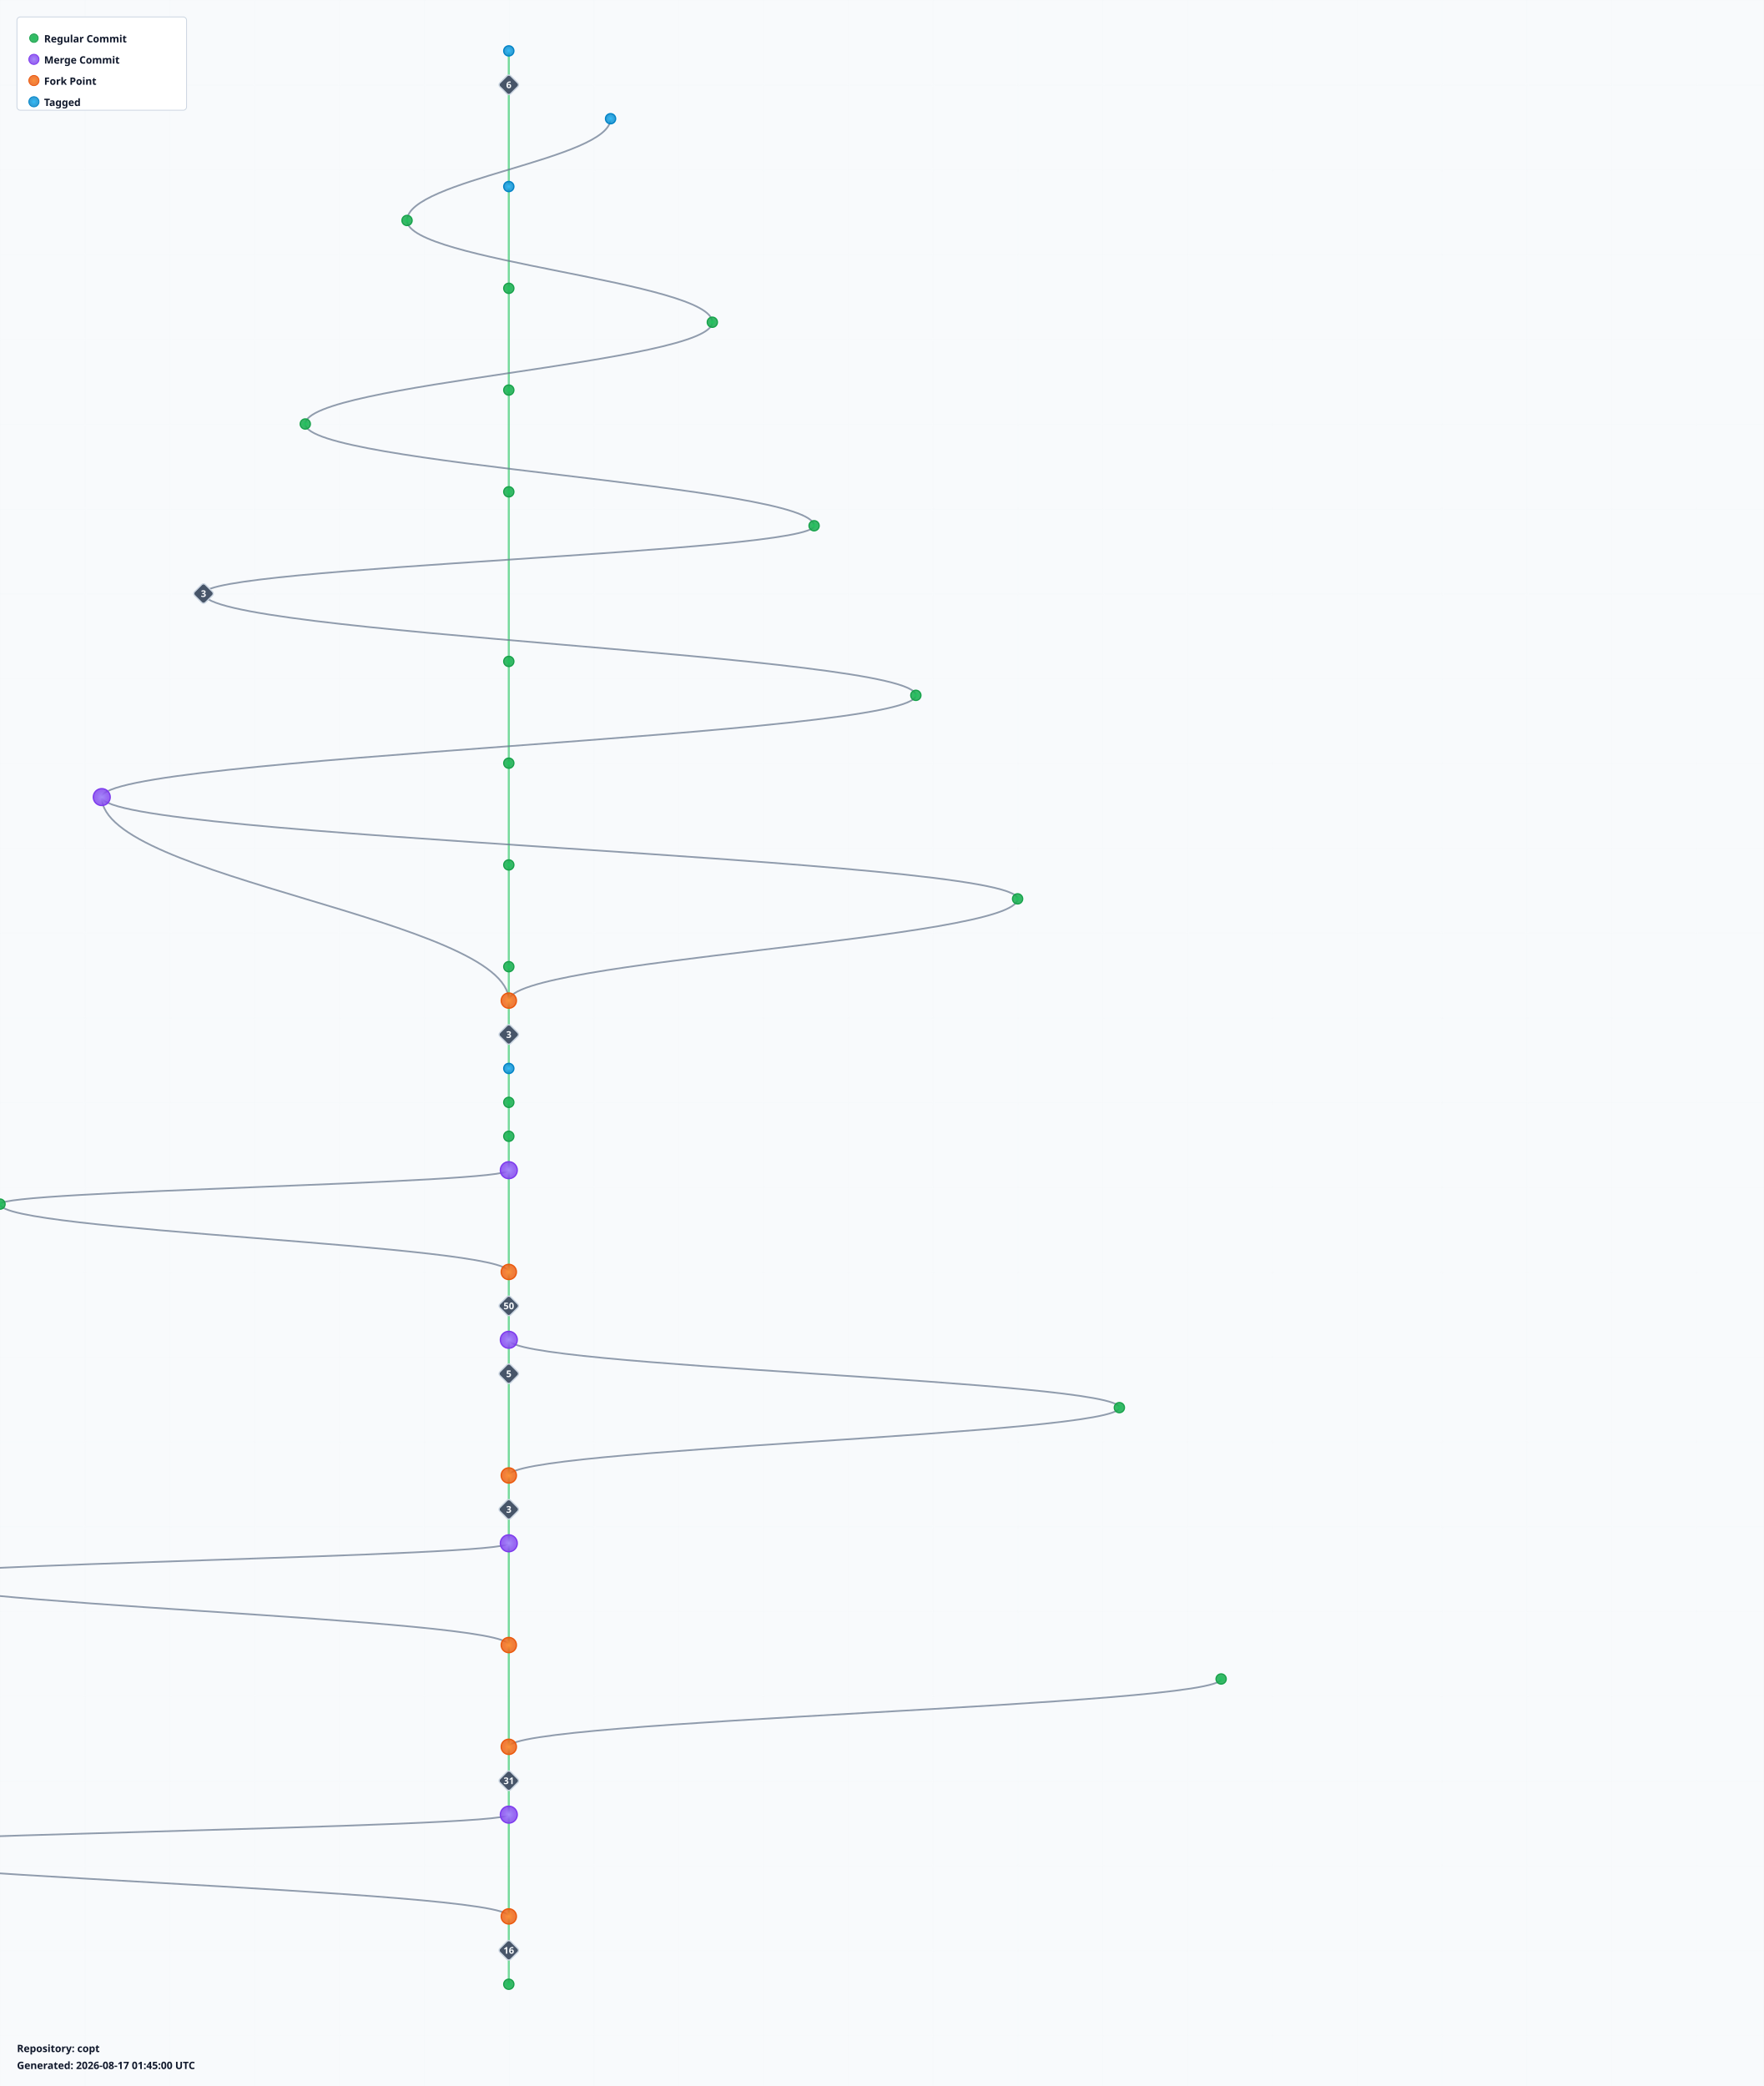
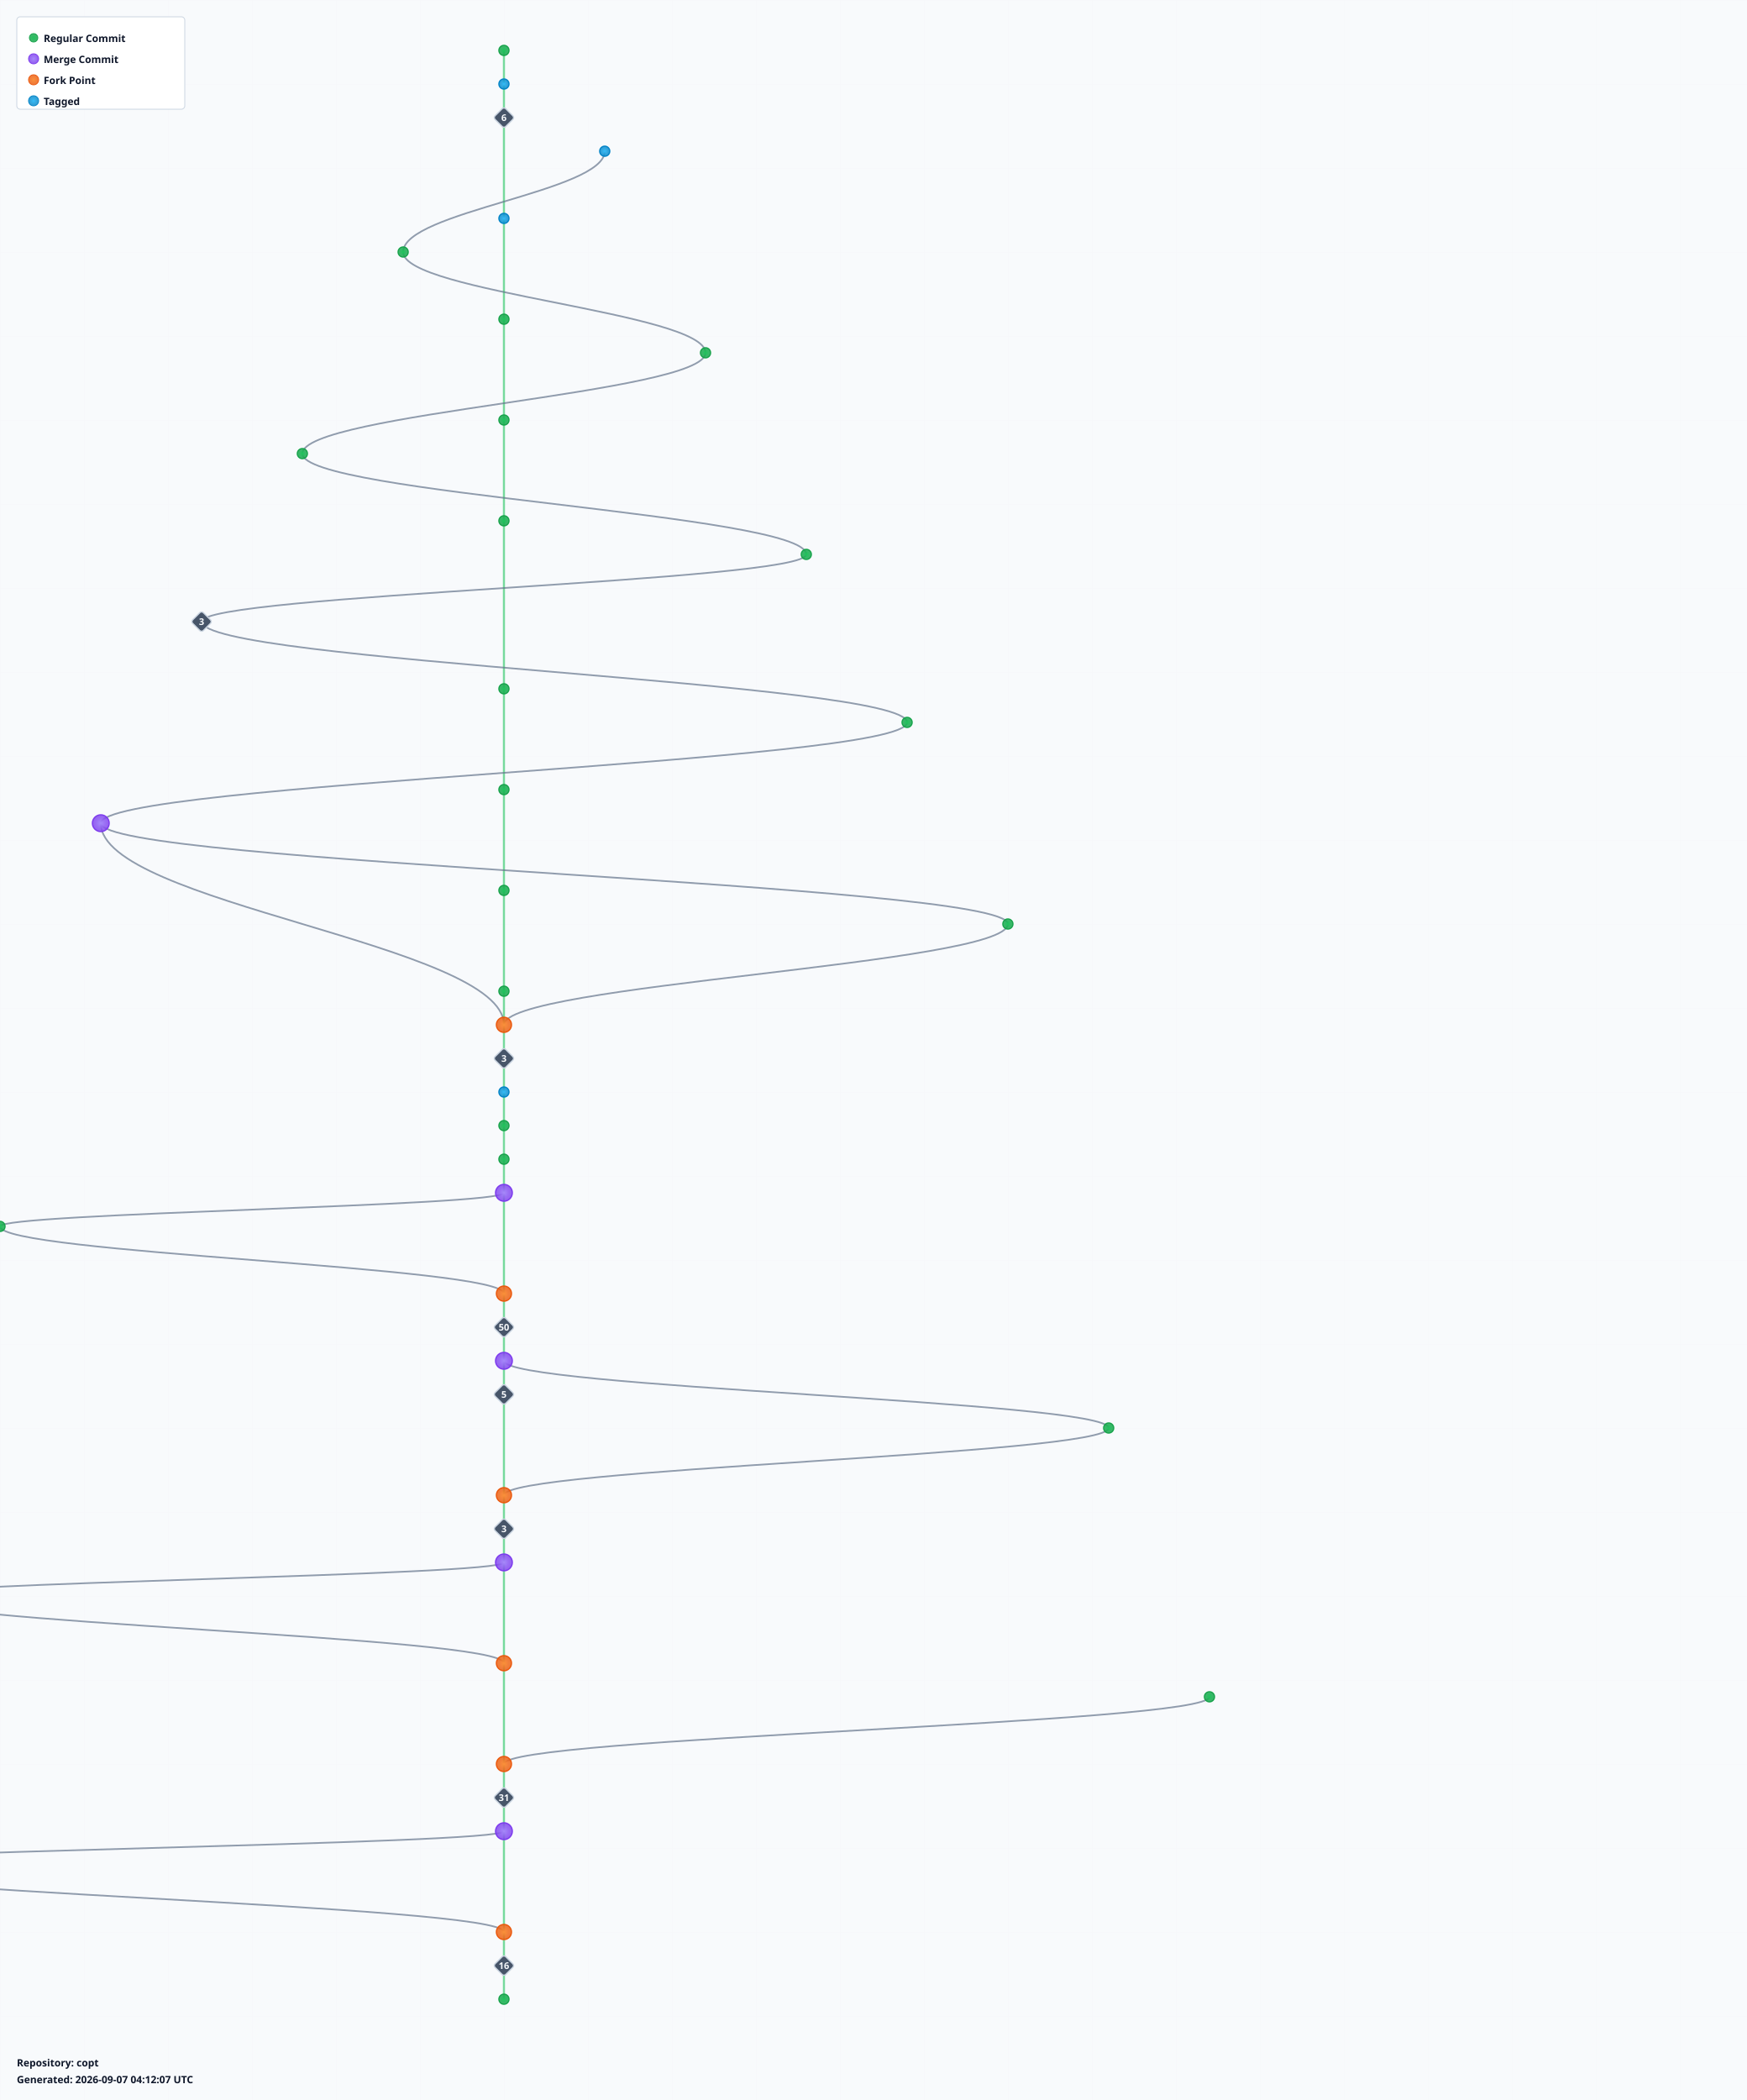
- <svg xmlns="http://www.w3.org/2000/svg" width="2080" height="2460" viewBox="0 0 2080 2460">
+ <svg xmlns="http://www.w3.org/2000/svg" width="2080" height="2500" viewBox="0 0 2080 2500">
  <defs>
    <radialGradient id="leafGradient">
      <stop offset="0%" style="stop-color:#22c55e;stop-opacity:1" />
      <stop offset="100%" style="stop-color:#16a34a;stop-opacity:0.8" />
    </radialGradient>
    <radialGradient id="mergeGradient">
      <stop offset="0%" style="stop-color:#a78bfa;stop-opacity:1" />
      <stop offset="100%" style="stop-color:#7c3aed;stop-opacity:0.8" />
    </radialGradient>
    <radialGradient id="forkGradient">
      <stop offset="0%" style="stop-color:#fb923c;stop-opacity:1" />
      <stop offset="100%" style="stop-color:#ea580c;stop-opacity:0.8" />
    </radialGradient>
    <radialGradient id="tagGradient">
      <stop offset="0%" style="stop-color:#38bdf8;stop-opacity:1" />
      <stop offset="100%" style="stop-color:#0284c7;stop-opacity:0.8" />
    </radialGradient>
    <style>
      .branch-line { stroke: #64748b; stroke-width: 2; fill: none; opacity: 0.7; }
      .trunk-line { stroke: #22c55e; stroke-width: 2.5; fill: none; opacity: 0.6; }
      .commit-leaf { cursor: pointer; }
      .commit-leaf:hover { filter: brightness(1.5); }
      .branch-label { font-family: sans-serif; font-size: 12px; font-weight: bold; fill: #0f172a; }
    </style>
  </defs>
-   <rect width="2080" height="2460" fill="#f8fafc" />
+   <rect width="2080" height="2500" fill="#f8fafc" />
  <defs>
    <pattern id="grid" width="100" height="100" patternUnits="userSpaceOnUse">
      <path d="M 100 0 L 0 0 0 100" fill="none" stroke="#e2e8f0" stroke-width="0.5" opacity="0.3" />
    </pattern>
  </defs>
-   <rect width="2080" height="2460" fill="url(#grid)" />
+   <rect width="2080" height="2500" fill="url(#grid)" />
  <g id="branches">
    <line class="trunk-line" x1="600" y1="60" x2="600" y2="100" />
-     <line class="trunk-line" x1="600" y1="100" x2="600" y2="220" />
-     <path class="branch-line" d="M 720 140 C 720 188, 480 212, 480 260" />
-     <line class="trunk-line" x1="600" y1="220" x2="600" y2="340" />
-     <path class="branch-line" d="M 480 260 C 480 308, 840 332, 840 380" />
-     <line class="trunk-line" x1="600" y1="340" x2="600" y2="460" />
-     <path class="branch-line" d="M 840 380 C 840 428, 360 452, 360 500" />
-     <line class="trunk-line" x1="600" y1="460" x2="600" y2="580" />
-     <path class="branch-line" d="M 360 500 C 360 548, 960 572, 960 620" />
-     <line class="trunk-line" x1="600" y1="580" x2="600" y2="780" />
-     <path class="branch-line" d="M 960 620 C 960 652, 240 668, 240 700" />
-     <path class="branch-line" d="M 240 700 C 240 748, 1080 772, 1080 820" />
-     <line class="trunk-line" x1="600" y1="780" x2="600" y2="900" />
-     <path class="branch-line" d="M 1080 820 C 1080 868, 120 892, 120 940" />
-     <line class="trunk-line" x1="600" y1="900" x2="600" y2="1020" />
-     <path class="branch-line" d="M 120 940 C 120 1036, 600 1084, 600 1180" />
-     <path class="branch-line" d="M 120 940 C 120 988, 1200 1012, 1200 1060" />
-     <line class="trunk-line" x1="600" y1="1020" x2="600" y2="1140" />
-     <path class="branch-line" d="M 1200 1060 C 1200 1108, 600 1132, 600 1180" />
-     <line class="trunk-line" x1="600" y1="1140" x2="600" y2="1180" />
+     <line class="trunk-line" x1="600" y1="100" x2="600" y2="140" />
+     <line class="trunk-line" x1="600" y1="140" x2="600" y2="260" />
+     <path class="branch-line" d="M 720 180 C 720 228, 480 252, 480 300" />
+     <line class="trunk-line" x1="600" y1="260" x2="600" y2="380" />
+     <path class="branch-line" d="M 480 300 C 480 348, 840 372, 840 420" />
+     <line class="trunk-line" x1="600" y1="380" x2="600" y2="500" />
+     <path class="branch-line" d="M 840 420 C 840 468, 360 492, 360 540" />
+     <line class="trunk-line" x1="600" y1="500" x2="600" y2="620" />
+     <path class="branch-line" d="M 360 540 C 360 588, 960 612, 960 660" />
+     <line class="trunk-line" x1="600" y1="620" x2="600" y2="820" />
+     <path class="branch-line" d="M 960 660 C 960 692, 240 708, 240 740" />
+     <path class="branch-line" d="M 240 740 C 240 788, 1080 812, 1080 860" />
+     <line class="trunk-line" x1="600" y1="820" x2="600" y2="940" />
+     <path class="branch-line" d="M 1080 860 C 1080 908, 120 932, 120 980" />
+     <line class="trunk-line" x1="600" y1="940" x2="600" y2="1060" />
+     <path class="branch-line" d="M 120 980 C 120 1076, 600 1124, 600 1220" />
+     <path class="branch-line" d="M 120 980 C 120 1028, 1200 1052, 1200 1100" />
+     <line class="trunk-line" x1="600" y1="1060" x2="600" y2="1180" />
+     <path class="branch-line" d="M 1200 1100 C 1200 1148, 600 1172, 600 1220" />
    <line class="trunk-line" x1="600" y1="1180" x2="600" y2="1220" />
    <line class="trunk-line" x1="600" y1="1220" x2="600" y2="1260" />
    <line class="trunk-line" x1="600" y1="1260" x2="600" y2="1300" />
    <line class="trunk-line" x1="600" y1="1300" x2="600" y2="1340" />
    <line class="trunk-line" x1="600" y1="1340" x2="600" y2="1380" />
-     <line class="trunk-line" x1="600" y1="1380" x2="600" y2="1500" />
-     <path class="branch-line" d="M 600 1380 C 600 1396, 0 1404, 0 1420" />
-     <path class="branch-line" d="M 0 1420 C 0 1452, 600 1468, 600 1500" />
-     <line class="trunk-line" x1="600" y1="1500" x2="600" y2="1540" />
+     <line class="trunk-line" x1="600" y1="1380" x2="600" y2="1420" />
+     <line class="trunk-line" x1="600" y1="1420" x2="600" y2="1540" />
+     <path class="branch-line" d="M 600 1420 C 600 1436, 0 1444, 0 1460" />
+     <path class="branch-line" d="M 0 1460 C 0 1492, 600 1508, 600 1540" />
    <line class="trunk-line" x1="600" y1="1540" x2="600" y2="1580" />
    <line class="trunk-line" x1="600" y1="1580" x2="600" y2="1620" />
-     <path class="branch-line" d="M 600 1580 C 600 1612, 1320 1628, 1320 1660" />
-     <line class="trunk-line" x1="600" y1="1620" x2="600" y2="1740" />
-     <path class="branch-line" d="M 1320 1660 C 1320 1692, 600 1708, 600 1740" />
-     <line class="trunk-line" x1="600" y1="1740" x2="600" y2="1780" />
+     <line class="trunk-line" x1="600" y1="1620" x2="600" y2="1660" />
+     <path class="branch-line" d="M 600 1620 C 600 1652, 1320 1668, 1320 1700" />
+     <line class="trunk-line" x1="600" y1="1660" x2="600" y2="1780" />
+     <path class="branch-line" d="M 1320 1700 C 1320 1732, 600 1748, 600 1780" />
    <line class="trunk-line" x1="600" y1="1780" x2="600" y2="1820" />
-     <line class="trunk-line" x1="600" y1="1820" x2="600" y2="1940" />
-     <path class="branch-line" d="M 600 1820 C 600 1836, -120 1844, -120 1860" />
-     <path class="branch-line" d="M -120 1860 C -120 1892, 600 1908, 600 1940" />
-     <line class="trunk-line" x1="600" y1="1940" x2="600" y2="2060" />
-     <path class="branch-line" d="M 1440 1980 C 1440 2012, 600 2028, 600 2060" />
-     <line class="trunk-line" x1="600" y1="2060" x2="600" y2="2100" />
+     <line class="trunk-line" x1="600" y1="1820" x2="600" y2="1860" />
+     <line class="trunk-line" x1="600" y1="1860" x2="600" y2="1980" />
+     <path class="branch-line" d="M 600 1860 C 600 1876, -120 1884, -120 1900" />
+     <path class="branch-line" d="M -120 1900 C -120 1932, 600 1948, 600 1980" />
+     <line class="trunk-line" x1="600" y1="1980" x2="600" y2="2100" />
+     <path class="branch-line" d="M 1440 2020 C 1440 2052, 600 2068, 600 2100" />
    <line class="trunk-line" x1="600" y1="2100" x2="600" y2="2140" />
-     <line class="trunk-line" x1="600" y1="2140" x2="600" y2="2260" />
-     <path class="branch-line" d="M 600 2140 C 600 2156, -240 2164, -240 2180" />
-     <path class="branch-line" d="M -240 2180 C -240 2212, 600 2228, 600 2260" />
-     <line class="trunk-line" x1="600" y1="2260" x2="600" y2="2300" />
+     <line class="trunk-line" x1="600" y1="2140" x2="600" y2="2180" />
+     <line class="trunk-line" x1="600" y1="2180" x2="600" y2="2300" />
+     <path class="branch-line" d="M 600 2180 C 600 2196, -240 2204, -240 2220" />
+     <path class="branch-line" d="M -240 2220 C -240 2252, 600 2268, 600 2300" />
    <line class="trunk-line" x1="600" y1="2300" x2="600" y2="2340" />
+     <line class="trunk-line" x1="600" y1="2340" x2="600" y2="2380" />
  </g>
  <g id="commits">
-     <circle class="commit-leaf" cx="600" cy="60" r="6" fill="url(#tagGradient)" stroke="#0284c7" stroke-width="1.5" />
+     <circle class="commit-leaf" cx="600" cy="60" r="6" fill="url(#leafGradient)" stroke="#16a34a" stroke-width="1.5" />
+     <circle class="commit-leaf" cx="600" cy="100" r="6" fill="url(#tagGradient)" stroke="#0284c7" stroke-width="1.5" />
    <g class="commit-leaf">
-       <rect x="591" y="91" width="18" height="18" rx="3" transform="rotate(45 600 100)" fill="#475569" stroke="#cbd5e1" stroke-width="1.5" />
-       <text x="600" y="104" text-anchor="middle" font-family="sans-serif" font-size="11" font-weight="bold" fill="#f8fafc">6</text>
+       <rect x="591" y="131" width="18" height="18" rx="3" transform="rotate(45 600 140)" fill="#475569" stroke="#cbd5e1" stroke-width="1.5" />
+       <text x="600" y="144" text-anchor="middle" font-family="sans-serif" font-size="11" font-weight="bold" fill="#f8fafc">6</text>
    </g>
-     <circle class="commit-leaf" cx="720" cy="140" r="6" fill="url(#tagGradient)" stroke="#0284c7" stroke-width="1.5" />
-     <circle class="commit-leaf" cx="600" cy="220" r="6" fill="url(#tagGradient)" stroke="#0284c7" stroke-width="1.5" />
-     <circle class="commit-leaf" cx="480" cy="260" r="6" fill="url(#leafGradient)" stroke="#16a34a" stroke-width="1.5" />
-     <circle class="commit-leaf" cx="600" cy="340" r="6" fill="url(#leafGradient)" stroke="#16a34a" stroke-width="1.5" />
-     <circle class="commit-leaf" cx="840" cy="380" r="6" fill="url(#leafGradient)" stroke="#16a34a" stroke-width="1.5" />
-     <circle class="commit-leaf" cx="600" cy="460" r="6" fill="url(#leafGradient)" stroke="#16a34a" stroke-width="1.5" />
-     <circle class="commit-leaf" cx="360" cy="500" r="6" fill="url(#leafGradient)" stroke="#16a34a" stroke-width="1.5" />
-     <circle class="commit-leaf" cx="600" cy="580" r="6" fill="url(#leafGradient)" stroke="#16a34a" stroke-width="1.5" />
-     <circle class="commit-leaf" cx="960" cy="620" r="6" fill="url(#leafGradient)" stroke="#16a34a" stroke-width="1.5" />
+     <circle class="commit-leaf" cx="720" cy="180" r="6" fill="url(#tagGradient)" stroke="#0284c7" stroke-width="1.5" />
+     <circle class="commit-leaf" cx="600" cy="260" r="6" fill="url(#tagGradient)" stroke="#0284c7" stroke-width="1.5" />
+     <circle class="commit-leaf" cx="480" cy="300" r="6" fill="url(#leafGradient)" stroke="#16a34a" stroke-width="1.5" />
+     <circle class="commit-leaf" cx="600" cy="380" r="6" fill="url(#leafGradient)" stroke="#16a34a" stroke-width="1.5" />
+     <circle class="commit-leaf" cx="840" cy="420" r="6" fill="url(#leafGradient)" stroke="#16a34a" stroke-width="1.5" />
+     <circle class="commit-leaf" cx="600" cy="500" r="6" fill="url(#leafGradient)" stroke="#16a34a" stroke-width="1.5" />
+     <circle class="commit-leaf" cx="360" cy="540" r="6" fill="url(#leafGradient)" stroke="#16a34a" stroke-width="1.5" />
+     <circle class="commit-leaf" cx="600" cy="620" r="6" fill="url(#leafGradient)" stroke="#16a34a" stroke-width="1.5" />
+     <circle class="commit-leaf" cx="960" cy="660" r="6" fill="url(#leafGradient)" stroke="#16a34a" stroke-width="1.5" />
    <g class="commit-leaf">
-       <rect x="231" y="691" width="18" height="18" rx="3" transform="rotate(45 240 700)" fill="#475569" stroke="#cbd5e1" stroke-width="1.5" />
-       <text x="240" y="704" text-anchor="middle" font-family="sans-serif" font-size="11" font-weight="bold" fill="#f8fafc">3</text>
+       <rect x="231" y="731" width="18" height="18" rx="3" transform="rotate(45 240 740)" fill="#475569" stroke="#cbd5e1" stroke-width="1.5" />
+       <text x="240" y="744" text-anchor="middle" font-family="sans-serif" font-size="11" font-weight="bold" fill="#f8fafc">3</text>
    </g>
-     <circle class="commit-leaf" cx="600" cy="780" r="6" fill="url(#leafGradient)" stroke="#16a34a" stroke-width="1.5" />
-     <circle class="commit-leaf" cx="1080" cy="820" r="6" fill="url(#leafGradient)" stroke="#16a34a" stroke-width="1.5" />
-     <circle class="commit-leaf" cx="600" cy="900" r="6" fill="url(#leafGradient)" stroke="#16a34a" stroke-width="1.5" />
-     <circle class="commit-leaf" cx="120" cy="940" r="10" fill="url(#mergeGradient)" stroke="#7c3aed" stroke-width="1.5" />
-     <circle class="commit-leaf" cx="600" cy="1020" r="6" fill="url(#leafGradient)" stroke="#16a34a" stroke-width="1.5" />
-     <circle class="commit-leaf" cx="1200" cy="1060" r="6" fill="url(#leafGradient)" stroke="#16a34a" stroke-width="1.5" />
-     <circle class="commit-leaf" cx="600" cy="1140" r="6" fill="url(#leafGradient)" stroke="#16a34a" stroke-width="1.5" />
-     <circle class="commit-leaf" cx="600" cy="1180" r="9" fill="url(#forkGradient)" stroke="#ea580c" stroke-width="1.5" />
+     <circle class="commit-leaf" cx="600" cy="820" r="6" fill="url(#leafGradient)" stroke="#16a34a" stroke-width="1.5" />
+     <circle class="commit-leaf" cx="1080" cy="860" r="6" fill="url(#leafGradient)" stroke="#16a34a" stroke-width="1.5" />
+     <circle class="commit-leaf" cx="600" cy="940" r="6" fill="url(#leafGradient)" stroke="#16a34a" stroke-width="1.5" />
+     <circle class="commit-leaf" cx="120" cy="980" r="10" fill="url(#mergeGradient)" stroke="#7c3aed" stroke-width="1.5" />
+     <circle class="commit-leaf" cx="600" cy="1060" r="6" fill="url(#leafGradient)" stroke="#16a34a" stroke-width="1.5" />
+     <circle class="commit-leaf" cx="1200" cy="1100" r="6" fill="url(#leafGradient)" stroke="#16a34a" stroke-width="1.5" />
+     <circle class="commit-leaf" cx="600" cy="1180" r="6" fill="url(#leafGradient)" stroke="#16a34a" stroke-width="1.5" />
+     <circle class="commit-leaf" cx="600" cy="1220" r="9" fill="url(#forkGradient)" stroke="#ea580c" stroke-width="1.5" />
    <g class="commit-leaf">
-       <rect x="591" y="1211" width="18" height="18" rx="3" transform="rotate(45 600 1220)" fill="#475569" stroke="#cbd5e1" stroke-width="1.5" />
-       <text x="600" y="1224" text-anchor="middle" font-family="sans-serif" font-size="11" font-weight="bold" fill="#f8fafc">3</text>
+       <rect x="591" y="1251" width="18" height="18" rx="3" transform="rotate(45 600 1260)" fill="#475569" stroke="#cbd5e1" stroke-width="1.5" />
+       <text x="600" y="1264" text-anchor="middle" font-family="sans-serif" font-size="11" font-weight="bold" fill="#f8fafc">3</text>
    </g>
-     <circle class="commit-leaf" cx="600" cy="1260" r="6" fill="url(#tagGradient)" stroke="#0284c7" stroke-width="1.5" />
-     <circle class="commit-leaf" cx="600" cy="1300" r="6" fill="url(#leafGradient)" stroke="#16a34a" stroke-width="1.5" />
+     <circle class="commit-leaf" cx="600" cy="1300" r="6" fill="url(#tagGradient)" stroke="#0284c7" stroke-width="1.5" />
    <circle class="commit-leaf" cx="600" cy="1340" r="6" fill="url(#leafGradient)" stroke="#16a34a" stroke-width="1.5" />
-     <circle class="commit-leaf" cx="600" cy="1380" r="10" fill="url(#mergeGradient)" stroke="#7c3aed" stroke-width="1.5" />
-     <circle class="commit-leaf" cx="0" cy="1420" r="6" fill="url(#leafGradient)" stroke="#16a34a" stroke-width="1.5" />
-     <circle class="commit-leaf" cx="600" cy="1500" r="9" fill="url(#forkGradient)" stroke="#ea580c" stroke-width="1.5" />
+     <circle class="commit-leaf" cx="600" cy="1380" r="6" fill="url(#leafGradient)" stroke="#16a34a" stroke-width="1.5" />
+     <circle class="commit-leaf" cx="600" cy="1420" r="10" fill="url(#mergeGradient)" stroke="#7c3aed" stroke-width="1.5" />
+     <circle class="commit-leaf" cx="0" cy="1460" r="6" fill="url(#leafGradient)" stroke="#16a34a" stroke-width="1.5" />
+     <circle class="commit-leaf" cx="600" cy="1540" r="9" fill="url(#forkGradient)" stroke="#ea580c" stroke-width="1.5" />
    <g class="commit-leaf">
-       <rect x="591" y="1531" width="18" height="18" rx="3" transform="rotate(45 600 1540)" fill="#475569" stroke="#cbd5e1" stroke-width="1.5" />
-       <text x="600" y="1544" text-anchor="middle" font-family="sans-serif" font-size="11" font-weight="bold" fill="#f8fafc">50</text>
+       <rect x="591" y="1571" width="18" height="18" rx="3" transform="rotate(45 600 1580)" fill="#475569" stroke="#cbd5e1" stroke-width="1.5" />
+       <text x="600" y="1584" text-anchor="middle" font-family="sans-serif" font-size="11" font-weight="bold" fill="#f8fafc">50</text>
    </g>
-     <circle class="commit-leaf" cx="600" cy="1580" r="10" fill="url(#mergeGradient)" stroke="#7c3aed" stroke-width="1.5" />
+     <circle class="commit-leaf" cx="600" cy="1620" r="10" fill="url(#mergeGradient)" stroke="#7c3aed" stroke-width="1.5" />
    <g class="commit-leaf">
-       <rect x="591" y="1611" width="18" height="18" rx="3" transform="rotate(45 600 1620)" fill="#475569" stroke="#cbd5e1" stroke-width="1.5" />
-       <text x="600" y="1624" text-anchor="middle" font-family="sans-serif" font-size="11" font-weight="bold" fill="#f8fafc">5</text>
+       <rect x="591" y="1651" width="18" height="18" rx="3" transform="rotate(45 600 1660)" fill="#475569" stroke="#cbd5e1" stroke-width="1.5" />
+       <text x="600" y="1664" text-anchor="middle" font-family="sans-serif" font-size="11" font-weight="bold" fill="#f8fafc">5</text>
    </g>
-     <circle class="commit-leaf" cx="1320" cy="1660" r="6" fill="url(#leafGradient)" stroke="#16a34a" stroke-width="1.5" />
-     <circle class="commit-leaf" cx="600" cy="1740" r="9" fill="url(#forkGradient)" stroke="#ea580c" stroke-width="1.5" />
+     <circle class="commit-leaf" cx="1320" cy="1700" r="6" fill="url(#leafGradient)" stroke="#16a34a" stroke-width="1.5" />
+     <circle class="commit-leaf" cx="600" cy="1780" r="9" fill="url(#forkGradient)" stroke="#ea580c" stroke-width="1.5" />
    <g class="commit-leaf">
-       <rect x="591" y="1771" width="18" height="18" rx="3" transform="rotate(45 600 1780)" fill="#475569" stroke="#cbd5e1" stroke-width="1.5" />
-       <text x="600" y="1784" text-anchor="middle" font-family="sans-serif" font-size="11" font-weight="bold" fill="#f8fafc">3</text>
+       <rect x="591" y="1811" width="18" height="18" rx="3" transform="rotate(45 600 1820)" fill="#475569" stroke="#cbd5e1" stroke-width="1.5" />
+       <text x="600" y="1824" text-anchor="middle" font-family="sans-serif" font-size="11" font-weight="bold" fill="#f8fafc">3</text>
    </g>
-     <circle class="commit-leaf" cx="600" cy="1820" r="10" fill="url(#mergeGradient)" stroke="#7c3aed" stroke-width="1.5" />
-     <circle class="commit-leaf" cx="-120" cy="1860" r="6" fill="url(#leafGradient)" stroke="#16a34a" stroke-width="1.5" />
-     <circle class="commit-leaf" cx="600" cy="1940" r="9" fill="url(#forkGradient)" stroke="#ea580c" stroke-width="1.5" />
-     <circle class="commit-leaf" cx="1440" cy="1980" r="6" fill="url(#leafGradient)" stroke="#16a34a" stroke-width="1.5" />
-     <circle class="commit-leaf" cx="600" cy="2060" r="9" fill="url(#forkGradient)" stroke="#ea580c" stroke-width="1.5" />
+     <circle class="commit-leaf" cx="600" cy="1860" r="10" fill="url(#mergeGradient)" stroke="#7c3aed" stroke-width="1.5" />
+     <circle class="commit-leaf" cx="-120" cy="1900" r="6" fill="url(#leafGradient)" stroke="#16a34a" stroke-width="1.5" />
+     <circle class="commit-leaf" cx="600" cy="1980" r="9" fill="url(#forkGradient)" stroke="#ea580c" stroke-width="1.5" />
+     <circle class="commit-leaf" cx="1440" cy="2020" r="6" fill="url(#leafGradient)" stroke="#16a34a" stroke-width="1.5" />
+     <circle class="commit-leaf" cx="600" cy="2100" r="9" fill="url(#forkGradient)" stroke="#ea580c" stroke-width="1.5" />
    <g class="commit-leaf">
-       <rect x="591" y="2091" width="18" height="18" rx="3" transform="rotate(45 600 2100)" fill="#475569" stroke="#cbd5e1" stroke-width="1.5" />
-       <text x="600" y="2104" text-anchor="middle" font-family="sans-serif" font-size="11" font-weight="bold" fill="#f8fafc">31</text>
+       <rect x="591" y="2131" width="18" height="18" rx="3" transform="rotate(45 600 2140)" fill="#475569" stroke="#cbd5e1" stroke-width="1.5" />
+       <text x="600" y="2144" text-anchor="middle" font-family="sans-serif" font-size="11" font-weight="bold" fill="#f8fafc">31</text>
    </g>
-     <circle class="commit-leaf" cx="600" cy="2140" r="10" fill="url(#mergeGradient)" stroke="#7c3aed" stroke-width="1.5" />
-     <circle class="commit-leaf" cx="-240" cy="2180" r="6" fill="url(#leafGradient)" stroke="#16a34a" stroke-width="1.5" />
-     <circle class="commit-leaf" cx="600" cy="2260" r="9" fill="url(#forkGradient)" stroke="#ea580c" stroke-width="1.5" />
+     <circle class="commit-leaf" cx="600" cy="2180" r="10" fill="url(#mergeGradient)" stroke="#7c3aed" stroke-width="1.5" />
+     <circle class="commit-leaf" cx="-240" cy="2220" r="6" fill="url(#leafGradient)" stroke="#16a34a" stroke-width="1.5" />
+     <circle class="commit-leaf" cx="600" cy="2300" r="9" fill="url(#forkGradient)" stroke="#ea580c" stroke-width="1.5" />
    <g class="commit-leaf">
-       <rect x="591" y="2291" width="18" height="18" rx="3" transform="rotate(45 600 2300)" fill="#475569" stroke="#cbd5e1" stroke-width="1.5" />
-       <text x="600" y="2304" text-anchor="middle" font-family="sans-serif" font-size="11" font-weight="bold" fill="#f8fafc">16</text>
+       <rect x="591" y="2331" width="18" height="18" rx="3" transform="rotate(45 600 2340)" fill="#475569" stroke="#cbd5e1" stroke-width="1.5" />
+       <text x="600" y="2344" text-anchor="middle" font-family="sans-serif" font-size="11" font-weight="bold" fill="#f8fafc">16</text>
    </g>
-     <circle class="commit-leaf" cx="600" cy="2340" r="6" fill="url(#leafGradient)" stroke="#16a34a" stroke-width="1.5" />
+     <circle class="commit-leaf" cx="600" cy="2380" r="6" fill="url(#leafGradient)" stroke="#16a34a" stroke-width="1.5" />
  </g>
  <g id="legend" transform="translate(20, 20)">
    <rect width="200" height="110" fill="white" stroke="#cbd5e1" stroke-width="1" rx="4" />
    <circle cx="20" cy="25" r="5" fill="url(#leafGradient)" stroke="#16a34a" />
    <text x="32" y="30" class="branch-label" font-size="12">Regular Commit</text>
    <circle cx="20" cy="50" r="6" fill="url(#mergeGradient)" stroke="#7c3aed" />
    <text x="32" y="55" class="branch-label" font-size="12">Merge Commit</text>
    <circle cx="20" cy="75" r="6" fill="url(#forkGradient)" stroke="#ea580c" />
    <text x="32" y="80" class="branch-label" font-size="12">Fork Point</text>
    <circle cx="20" cy="100" r="6" fill="url(#tagGradient)" stroke="#0284c7" />
    <text x="32" y="105" class="branch-label" font-size="12">Tagged</text>
  </g>
-   <g id="info" transform="translate(20, 2420)">
+   <g id="info" transform="translate(20, 2460)">
    <text x="0" y="0" class="branch-label" font-size="12" fill="#666">
      Repository: copt
    </text>
    <text x="0" y="20" class="branch-label" font-size="10" fill="#999">
-       Generated: 2026-08-17 01:45:00 UTC
+       Generated: 2026-09-07 04:12:07 UTC
    </text>
  </g>
</svg>
